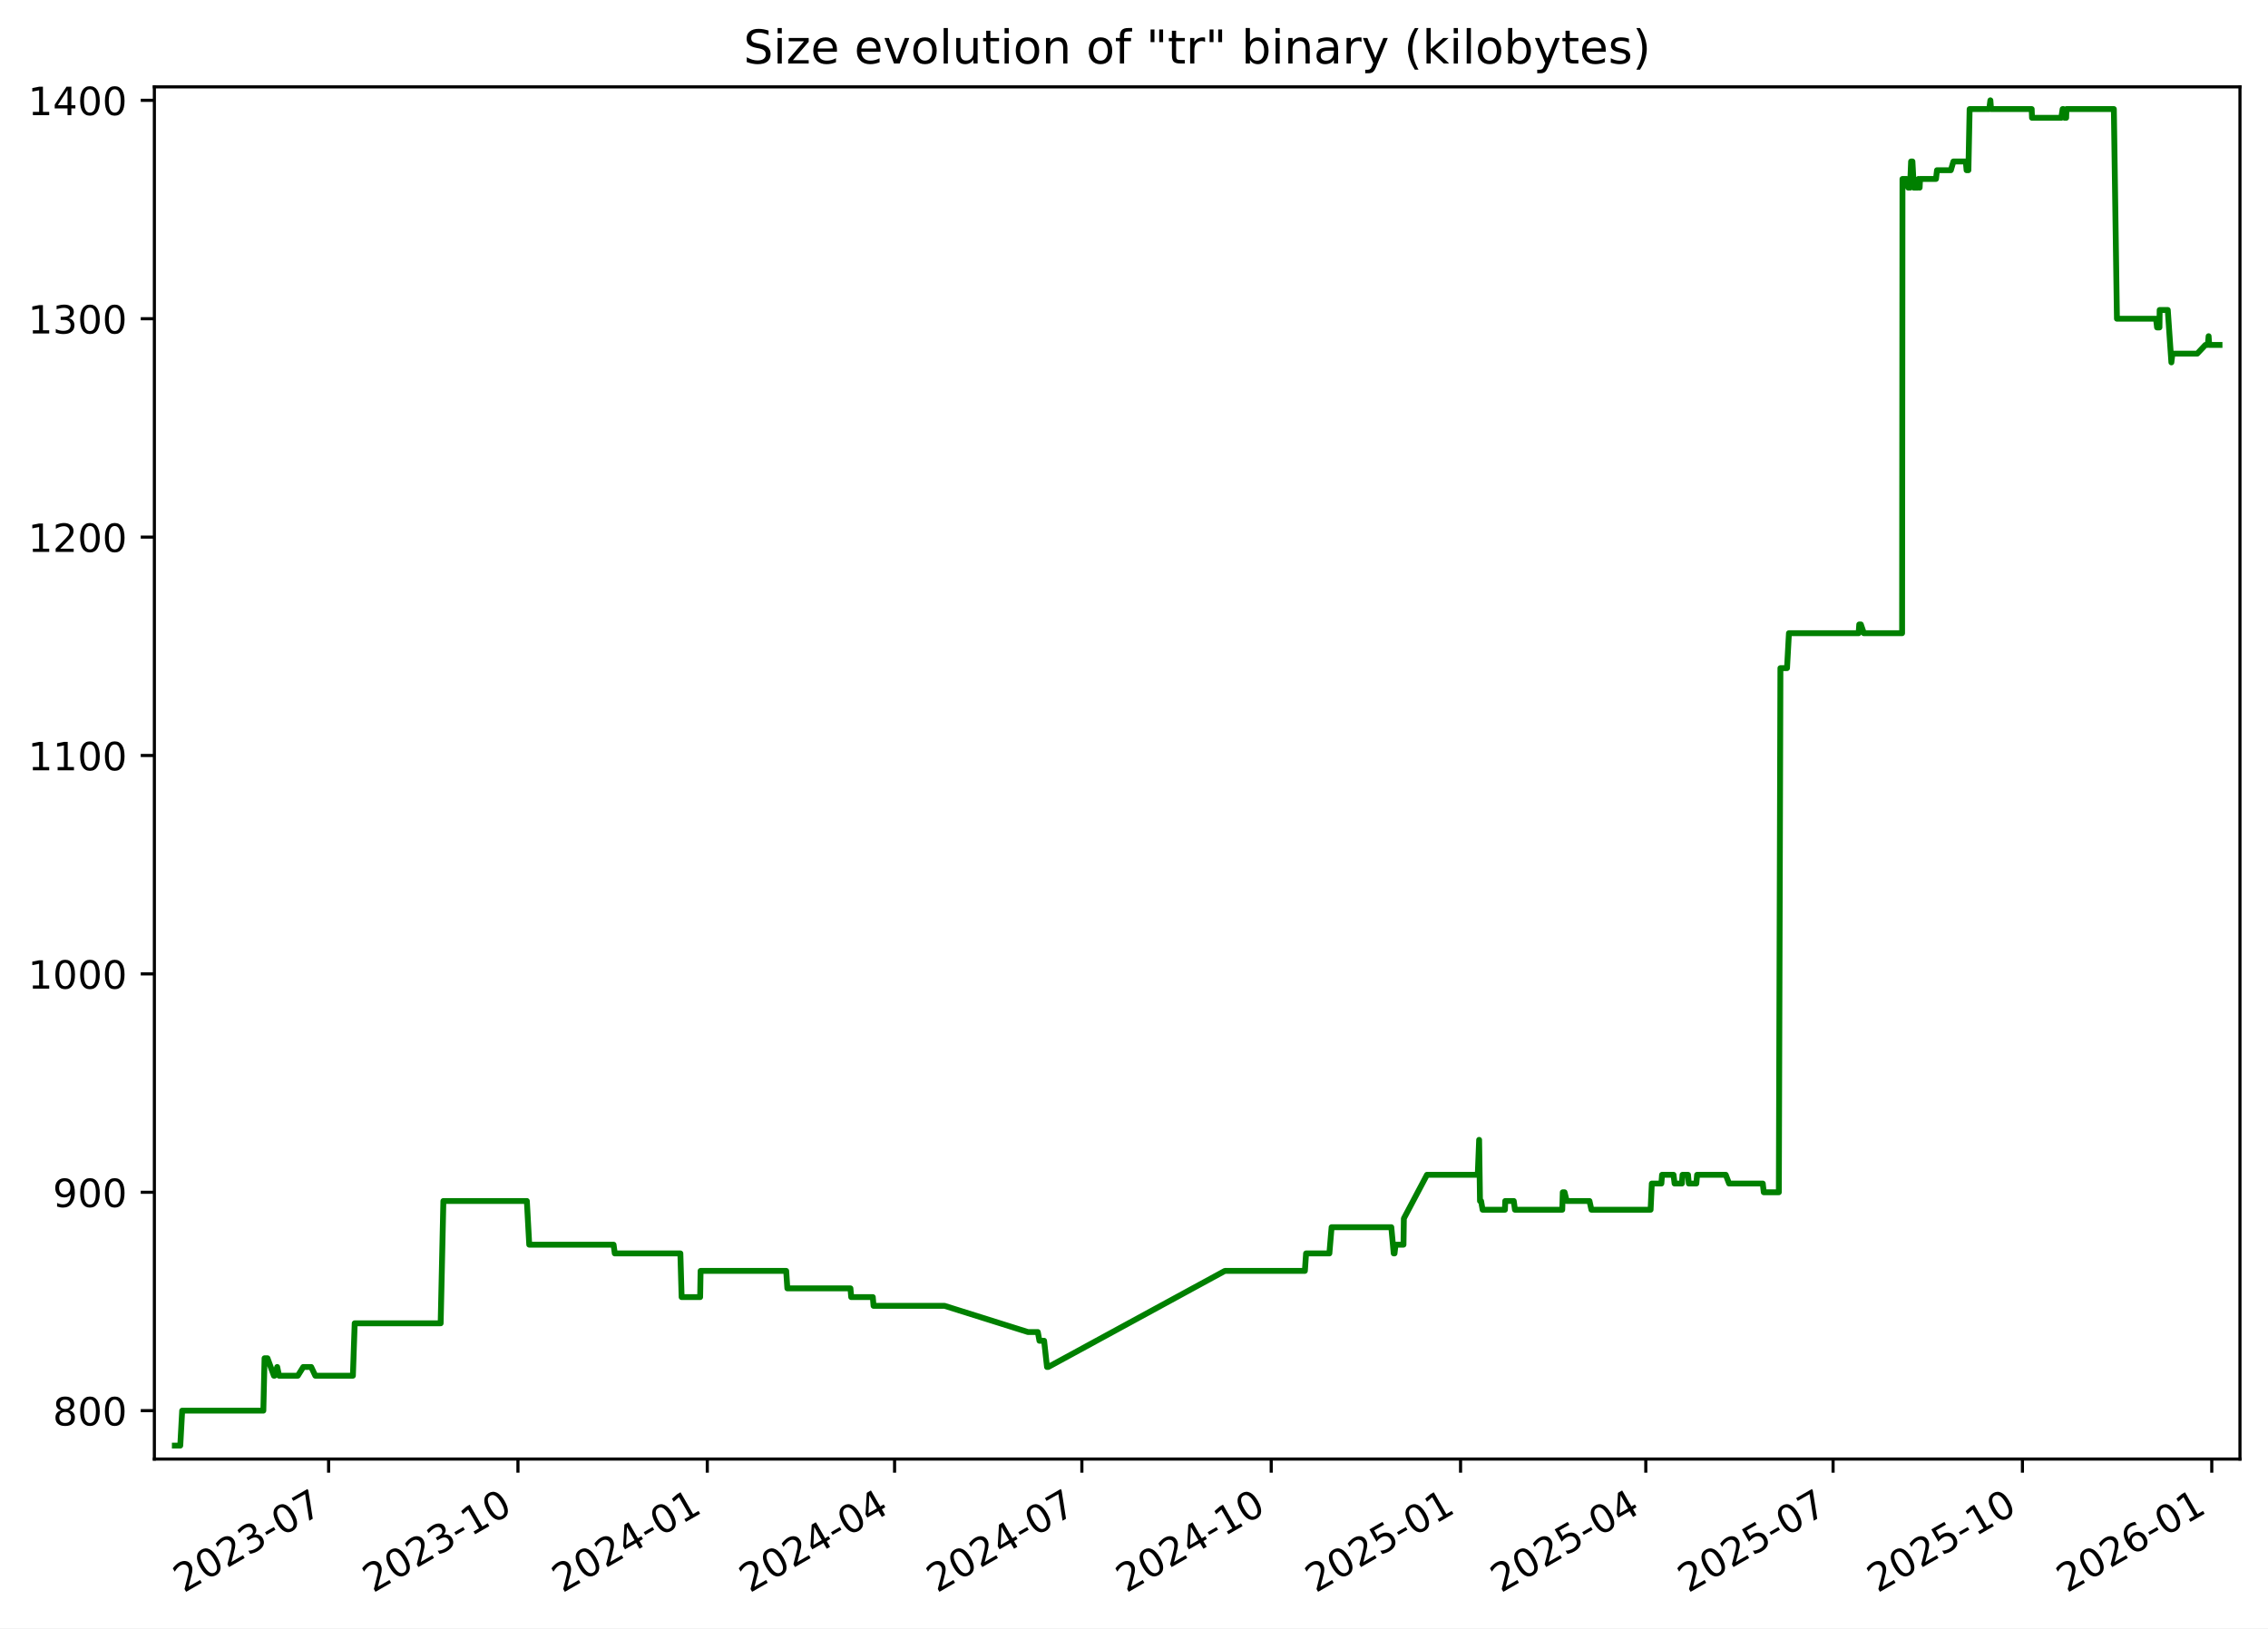
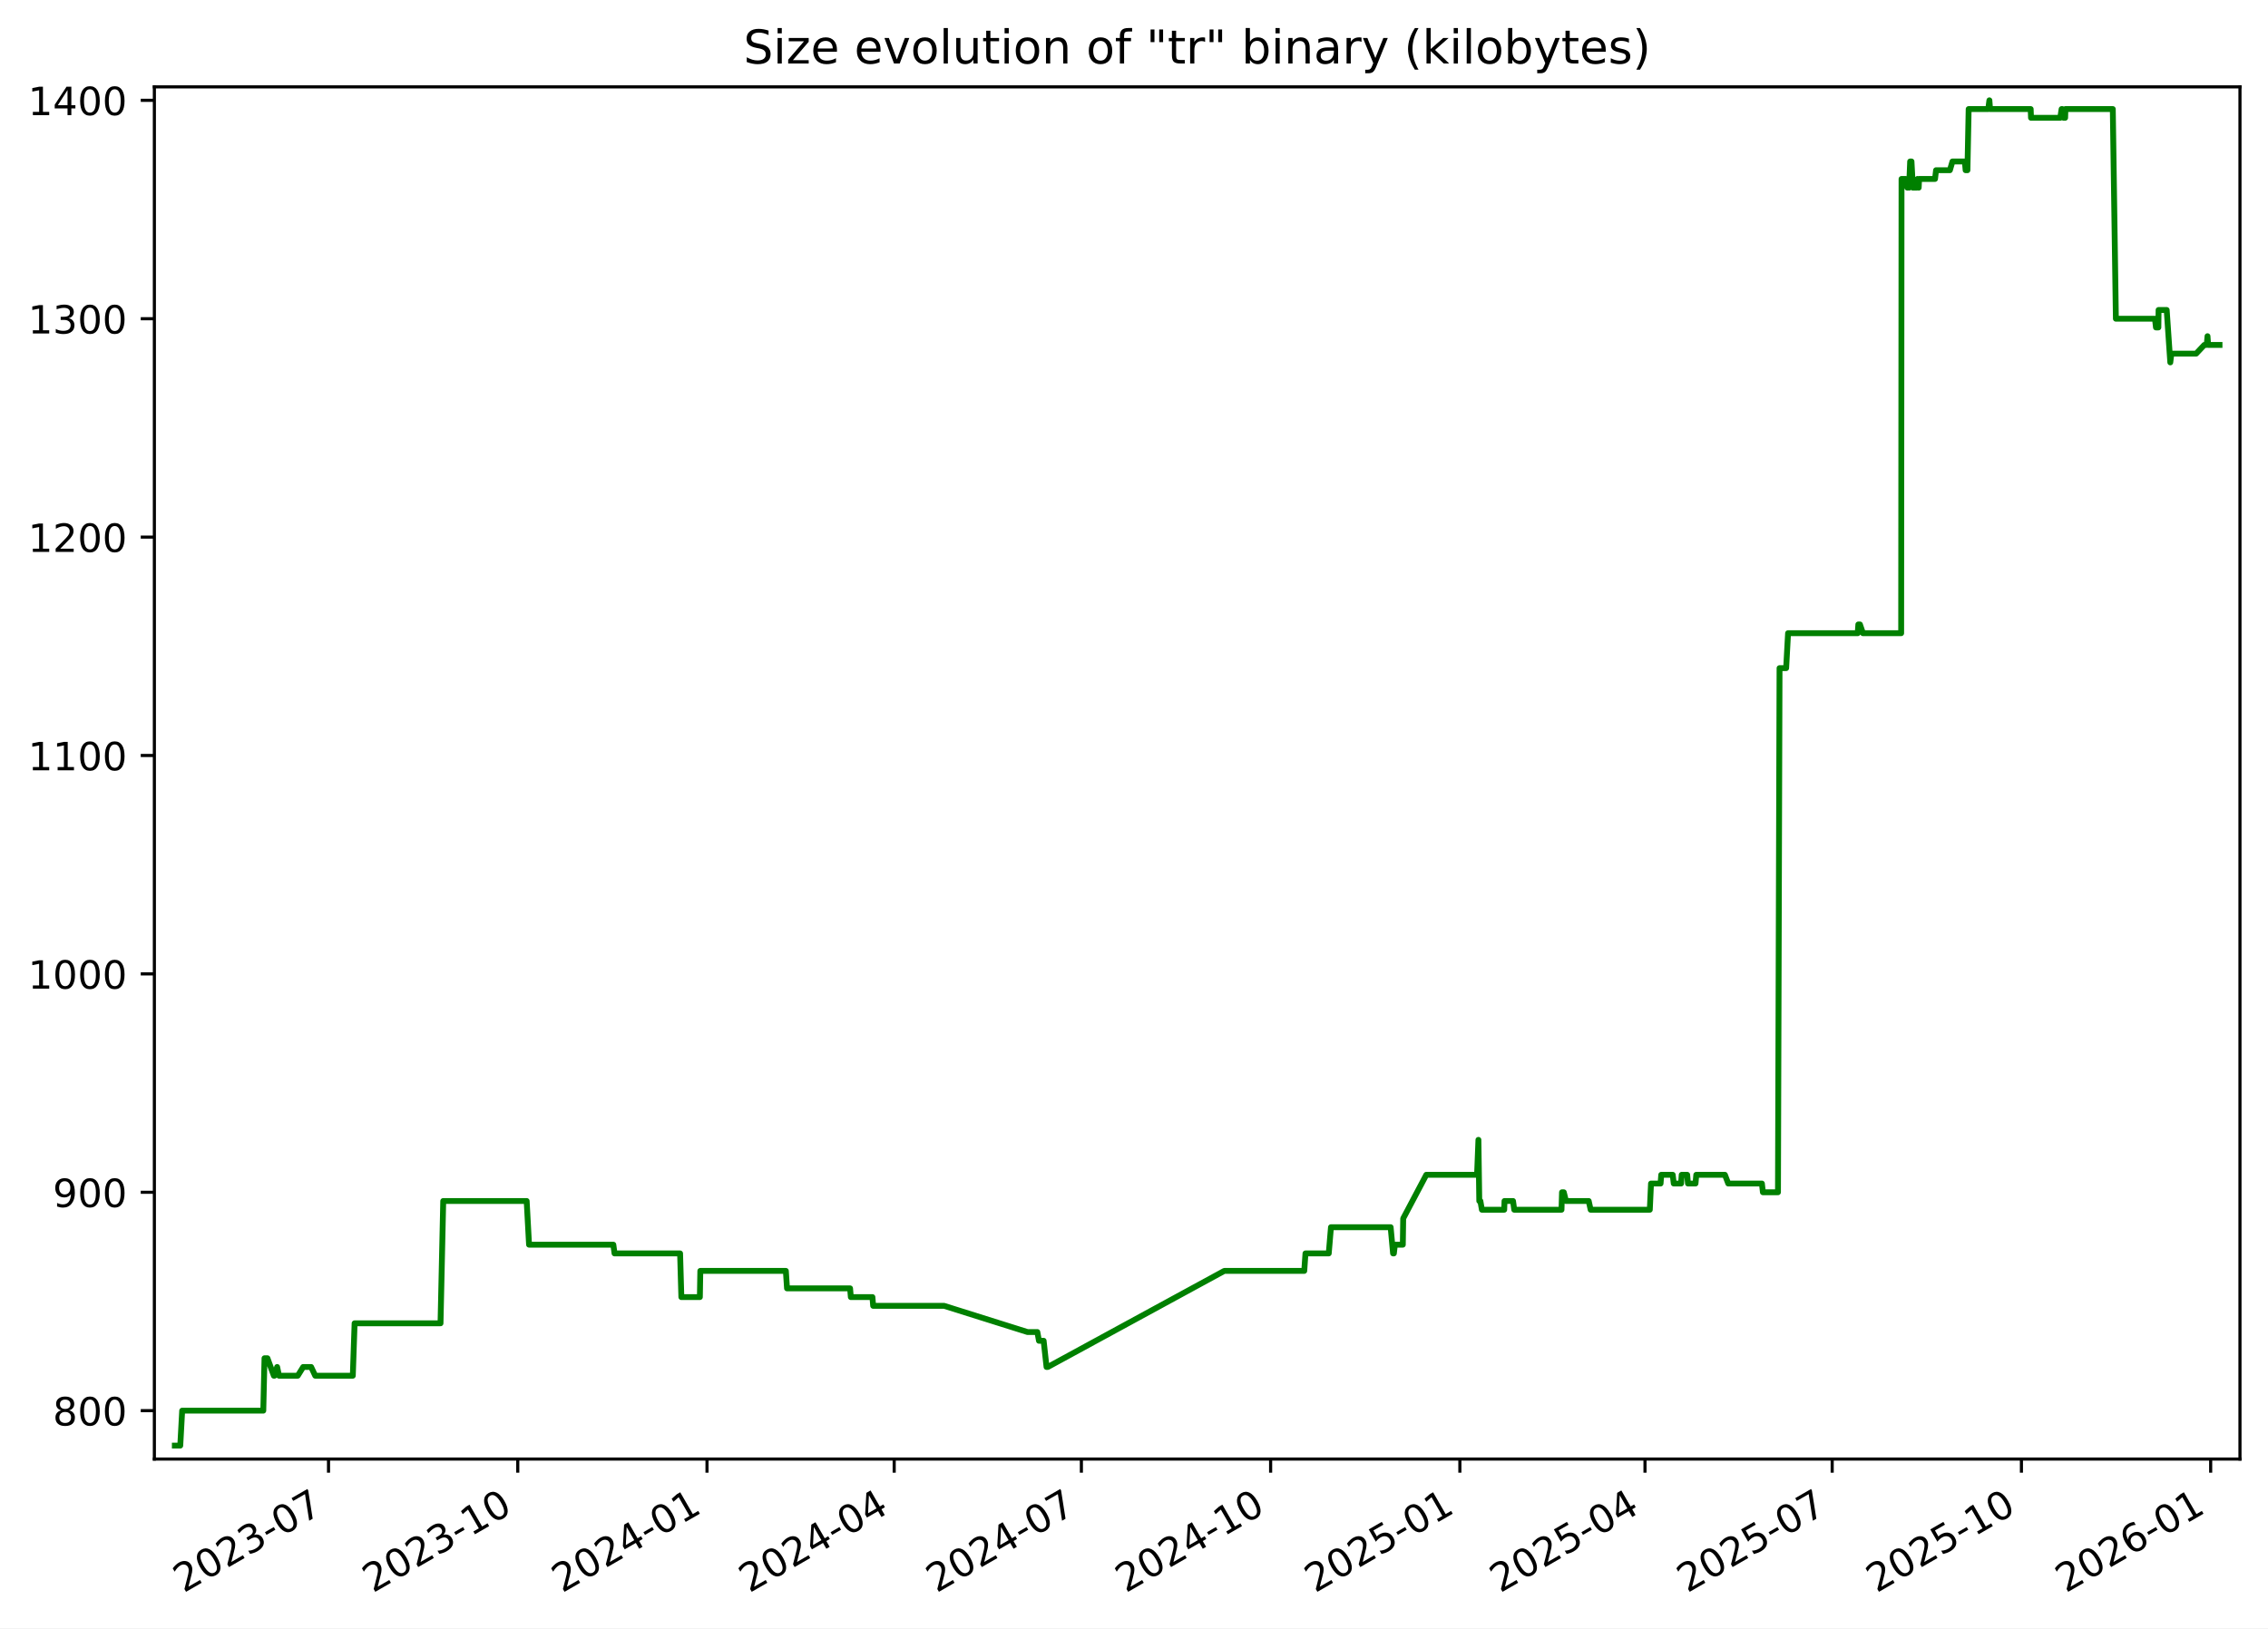
<svg xmlns="http://www.w3.org/2000/svg" xmlns:xlink="http://www.w3.org/1999/xlink" width="582.53pt" height="418.303pt" viewBox="0 0 582.53 418.303" version="1.1">
  <defs>
    <style type="text/css">*{stroke-linejoin: round; stroke-linecap: butt}</style>
  </defs>
  <g id="figure_1">
    <g id="patch_1">
      <path d="M -0 418.303  L 582.53 418.303  L 582.53 0  L -0 0  z " style="fill: #ffffff" />
    </g>
    <g id="axes_1">
      <g id="patch_2">
        <path d="M 39.65 374.83  L 575.33 374.83  L 575.33 22.318  L 39.65 22.318  z " style="fill: #ffffff" />
      </g>
      <g id="matplotlib.axis_1">
        <g id="xtick_1">
          <g id="line2d_1">
            <defs>
-               <path id="m7d7610abf7" d="M 0 0  L 0 3.5  " style="stroke: #000000; stroke-width: 0.8" />
+               <path id="mfd672e4ed4" d="M 0 0  L 0 3.5  " style="stroke: #000000; stroke-width: 0.8" />
            </defs>
            <g>
-               <use xlink:href="#m7d7610abf7" x="84.401" y="374.83" style="stroke: #000000; stroke-width: 0.8" />
+               <use xlink:href="#mfd672e4ed4" x="84.379" y="374.83" style="stroke: #000000; stroke-width: 0.8" />
            </g>
          </g>
          <g id="text_1">
-             <g transform="translate(47.17576 409.302) rotate(-30) scale(0.1 -0.1)">
+             <g transform="translate(47.15434 409.302) rotate(-30) scale(0.1 -0.1)">
              <defs>
                <path id="DejaVuSans-32" d="M 1228 531  L 3431 531  L 3431 0  L 469 0  L 469 531  Q 828 903 1448 1529  Q 2069 2156 2228 2338  Q 2531 2678 2651 2914  Q 2772 3150 2772 3378  Q 2772 3750 2511 3984  Q 2250 4219 1831 4219  Q 1534 4219 1204 4116  Q 875 4013 500 3803  L 500 4441  Q 881 4594 1212 4672  Q 1544 4750 1819 4750  Q 2544 4750 2975 4387  Q 3406 4025 3406 3419  Q 3406 3131 3298 2873  Q 3191 2616 2906 2266  Q 2828 2175 2409 1742  Q 1991 1309 1228 531  z " transform="scale(0.015625)" />
                <path id="DejaVuSans-30" d="M 2034 4250  Q 1547 4250 1301 3770  Q 1056 3291 1056 2328  Q 1056 1369 1301 889  Q 1547 409 2034 409  Q 2525 409 2770 889  Q 3016 1369 3016 2328  Q 3016 3291 2770 3770  Q 2525 4250 2034 4250  z M 2034 4750  Q 2819 4750 3233 4129  Q 3647 3509 3647 2328  Q 3647 1150 3233 529  Q 2819 -91 2034 -91  Q 1250 -91 836 529  Q 422 1150 422 2328  Q 422 3509 836 4129  Q 1250 4750 2034 4750  z " transform="scale(0.015625)" />
                <path id="DejaVuSans-33" d="M 2597 2516  Q 3050 2419 3304 2112  Q 3559 1806 3559 1356  Q 3559 666 3084 287  Q 2609 -91 1734 -91  Q 1441 -91 1130 -33  Q 819 25 488 141  L 488 750  Q 750 597 1062 519  Q 1375 441 1716 441  Q 2309 441 2620 675  Q 2931 909 2931 1356  Q 2931 1769 2642 2001  Q 2353 2234 1838 2234  L 1294 2234  L 1294 2753  L 1863 2753  Q 2328 2753 2575 2939  Q 2822 3125 2822 3475  Q 2822 3834 2567 4026  Q 2313 4219 1838 4219  Q 1578 4219 1281 4162  Q 984 4106 628 3988  L 628 4550  Q 988 4650 1302 4700  Q 1616 4750 1894 4750  Q 2613 4750 3031 4423  Q 3450 4097 3450 3541  Q 3450 3153 3228 2886  Q 3006 2619 2597 2516  z " transform="scale(0.015625)" />
                <path id="DejaVuSans-2d" d="M 313 2009  L 1997 2009  L 1997 1497  L 313 1497  L 313 2009  z " transform="scale(0.015625)" />
                <path id="DejaVuSans-37" d="M 525 4666  L 3525 4666  L 3525 4397  L 1831 0  L 1172 0  L 2766 4134  L 525 4134  L 525 4666  z " transform="scale(0.015625)" />
              </defs>
              <use xlink:href="#DejaVuSans-32" />
              <use xlink:href="#DejaVuSans-30" x="63.623" />
              <use xlink:href="#DejaVuSans-32" x="127.246" />
              <use xlink:href="#DejaVuSans-33" x="190.869" />
              <use xlink:href="#DejaVuSans-2d" x="254.492" />
              <use xlink:href="#DejaVuSans-30" x="290.576" />
              <use xlink:href="#DejaVuSans-37" x="354.199" />
            </g>
          </g>
        </g>
        <g id="xtick_2">
          <g id="line2d_2">
            <g>
-               <use xlink:href="#m7d7610abf7" x="133.034" y="374.83" style="stroke: #000000; stroke-width: 0.8" />
+               <use xlink:href="#mfd672e4ed4" x="132.986" y="374.83" style="stroke: #000000; stroke-width: 0.8" />
            </g>
          </g>
          <g id="text_2">
-             <g transform="translate(95.80883 409.302) rotate(-30) scale(0.1 -0.1)">
+             <g transform="translate(95.76103 409.302) rotate(-30) scale(0.1 -0.1)">
              <defs>
                <path id="DejaVuSans-31" d="M 794 531  L 1825 531  L 1825 4091  L 703 3866  L 703 4441  L 1819 4666  L 2450 4666  L 2450 531  L 3481 531  L 3481 0  L 794 0  L 794 531  z " transform="scale(0.015625)" />
              </defs>
              <use xlink:href="#DejaVuSans-32" />
              <use xlink:href="#DejaVuSans-30" x="63.623" />
              <use xlink:href="#DejaVuSans-32" x="127.246" />
              <use xlink:href="#DejaVuSans-33" x="190.869" />
              <use xlink:href="#DejaVuSans-2d" x="254.492" />
              <use xlink:href="#DejaVuSans-31" x="290.576" />
              <use xlink:href="#DejaVuSans-30" x="354.199" />
            </g>
          </g>
        </g>
        <g id="xtick_3">
          <g id="line2d_3">
            <g>
-               <use xlink:href="#m7d7610abf7" x="181.667" y="374.83" style="stroke: #000000; stroke-width: 0.8" />
+               <use xlink:href="#mfd672e4ed4" x="181.593" y="374.83" style="stroke: #000000; stroke-width: 0.8" />
            </g>
          </g>
          <g id="text_3">
-             <g transform="translate(144.4419 409.302) rotate(-30) scale(0.1 -0.1)">
+             <g transform="translate(144.3677 409.302) rotate(-30) scale(0.1 -0.1)">
              <defs>
                <path id="DejaVuSans-34" d="M 2419 4116  L 825 1625  L 2419 1625  L 2419 4116  z M 2253 4666  L 3047 4666  L 3047 1625  L 3713 1625  L 3713 1100  L 3047 1100  L 3047 0  L 2419 0  L 2419 1100  L 313 1100  L 313 1709  L 2253 4666  z " transform="scale(0.015625)" />
              </defs>
              <use xlink:href="#DejaVuSans-32" />
              <use xlink:href="#DejaVuSans-30" x="63.623" />
              <use xlink:href="#DejaVuSans-32" x="127.246" />
              <use xlink:href="#DejaVuSans-34" x="190.869" />
              <use xlink:href="#DejaVuSans-2d" x="254.492" />
              <use xlink:href="#DejaVuSans-30" x="290.576" />
              <use xlink:href="#DejaVuSans-31" x="354.199" />
            </g>
          </g>
        </g>
        <g id="xtick_4">
          <g id="line2d_4">
            <g>
-               <use xlink:href="#m7d7610abf7" x="229.771" y="374.83" style="stroke: #000000; stroke-width: 0.8" />
+               <use xlink:href="#mfd672e4ed4" x="229.671" y="374.83" style="stroke: #000000; stroke-width: 0.8" />
            </g>
          </g>
          <g id="text_4">
-             <g transform="translate(192.5463 409.302) rotate(-30) scale(0.1 -0.1)">
+             <g transform="translate(192.4461 409.302) rotate(-30) scale(0.1 -0.1)">
              <use xlink:href="#DejaVuSans-32" />
              <use xlink:href="#DejaVuSans-30" x="63.623" />
              <use xlink:href="#DejaVuSans-32" x="127.246" />
              <use xlink:href="#DejaVuSans-34" x="190.869" />
              <use xlink:href="#DejaVuSans-2d" x="254.492" />
              <use xlink:href="#DejaVuSans-30" x="290.576" />
              <use xlink:href="#DejaVuSans-34" x="354.199" />
            </g>
          </g>
        </g>
        <g id="xtick_5">
          <g id="line2d_5">
            <g>
-               <use xlink:href="#m7d7610abf7" x="277.876" y="374.83" style="stroke: #000000; stroke-width: 0.8" />
+               <use xlink:href="#mfd672e4ed4" x="277.749" y="374.83" style="stroke: #000000; stroke-width: 0.8" />
            </g>
          </g>
          <g id="text_5">
-             <g transform="translate(240.6508 409.302) rotate(-30) scale(0.1 -0.1)">
+             <g transform="translate(240.5244 409.302) rotate(-30) scale(0.1 -0.1)">
              <use xlink:href="#DejaVuSans-32" />
              <use xlink:href="#DejaVuSans-30" x="63.623" />
              <use xlink:href="#DejaVuSans-32" x="127.246" />
              <use xlink:href="#DejaVuSans-34" x="190.869" />
              <use xlink:href="#DejaVuSans-2d" x="254.492" />
              <use xlink:href="#DejaVuSans-30" x="290.576" />
              <use xlink:href="#DejaVuSans-37" x="354.199" />
            </g>
          </g>
        </g>
        <g id="xtick_6">
          <g id="line2d_6">
            <g>
-               <use xlink:href="#m7d7610abf7" x="326.509" y="374.83" style="stroke: #000000; stroke-width: 0.8" />
+               <use xlink:href="#mfd672e4ed4" x="326.356" y="374.83" style="stroke: #000000; stroke-width: 0.8" />
            </g>
          </g>
          <g id="text_6">
-             <g transform="translate(289.2839 409.302) rotate(-30) scale(0.1 -0.1)">
+             <g transform="translate(289.1311 409.302) rotate(-30) scale(0.1 -0.1)">
              <use xlink:href="#DejaVuSans-32" />
              <use xlink:href="#DejaVuSans-30" x="63.623" />
              <use xlink:href="#DejaVuSans-32" x="127.246" />
              <use xlink:href="#DejaVuSans-34" x="190.869" />
              <use xlink:href="#DejaVuSans-2d" x="254.492" />
              <use xlink:href="#DejaVuSans-31" x="290.576" />
              <use xlink:href="#DejaVuSans-30" x="354.199" />
            </g>
          </g>
        </g>
        <g id="xtick_7">
          <g id="line2d_7">
            <g>
-               <use xlink:href="#m7d7610abf7" x="375.142" y="374.83" style="stroke: #000000; stroke-width: 0.8" />
+               <use xlink:href="#mfd672e4ed4" x="374.963" y="374.83" style="stroke: #000000; stroke-width: 0.8" />
            </g>
          </g>
          <g id="text_7">
-             <g transform="translate(337.9169 409.302) rotate(-30) scale(0.1 -0.1)">
+             <g transform="translate(337.7378 409.302) rotate(-30) scale(0.1 -0.1)">
              <defs>
                <path id="DejaVuSans-35" d="M 691 4666  L 3169 4666  L 3169 4134  L 1269 4134  L 1269 2991  Q 1406 3038 1543 3061  Q 1681 3084 1819 3084  Q 2600 3084 3056 2656  Q 3513 2228 3513 1497  Q 3513 744 3044 326  Q 2575 -91 1722 -91  Q 1428 -91 1123 -41  Q 819 9 494 109  L 494 744  Q 775 591 1075 516  Q 1375 441 1709 441  Q 2250 441 2565 725  Q 2881 1009 2881 1497  Q 2881 1984 2565 2268  Q 2250 2553 1709 2553  Q 1456 2553 1204 2497  Q 953 2441 691 2322  L 691 4666  z " transform="scale(0.015625)" />
              </defs>
              <use xlink:href="#DejaVuSans-32" />
              <use xlink:href="#DejaVuSans-30" x="63.623" />
              <use xlink:href="#DejaVuSans-32" x="127.246" />
              <use xlink:href="#DejaVuSans-35" x="190.869" />
              <use xlink:href="#DejaVuSans-2d" x="254.492" />
              <use xlink:href="#DejaVuSans-30" x="290.576" />
              <use xlink:href="#DejaVuSans-31" x="354.199" />
            </g>
          </g>
        </g>
        <g id="xtick_8">
          <g id="line2d_8">
            <g>
-               <use xlink:href="#m7d7610abf7" x="422.718" y="374.83" style="stroke: #000000; stroke-width: 0.8" />
+               <use xlink:href="#mfd672e4ed4" x="422.513" y="374.83" style="stroke: #000000; stroke-width: 0.8" />
            </g>
          </g>
          <g id="text_8">
-             <g transform="translate(385.4928 409.302) rotate(-30) scale(0.1 -0.1)">
+             <g transform="translate(385.2879 409.302) rotate(-30) scale(0.1 -0.1)">
              <use xlink:href="#DejaVuSans-32" />
              <use xlink:href="#DejaVuSans-30" x="63.623" />
              <use xlink:href="#DejaVuSans-32" x="127.246" />
              <use xlink:href="#DejaVuSans-35" x="190.869" />
              <use xlink:href="#DejaVuSans-2d" x="254.492" />
              <use xlink:href="#DejaVuSans-30" x="290.576" />
              <use xlink:href="#DejaVuSans-34" x="354.199" />
            </g>
          </g>
        </g>
        <g id="xtick_9">
          <g id="line2d_9">
            <g>
-               <use xlink:href="#m7d7610abf7" x="470.822" y="374.83" style="stroke: #000000; stroke-width: 0.8" />
+               <use xlink:href="#mfd672e4ed4" x="470.591" y="374.83" style="stroke: #000000; stroke-width: 0.8" />
            </g>
          </g>
          <g id="text_9">
-             <g transform="translate(433.5972 409.302) rotate(-30) scale(0.1 -0.1)">
+             <g transform="translate(433.3662 409.302) rotate(-30) scale(0.1 -0.1)">
              <use xlink:href="#DejaVuSans-32" />
              <use xlink:href="#DejaVuSans-30" x="63.623" />
              <use xlink:href="#DejaVuSans-32" x="127.246" />
              <use xlink:href="#DejaVuSans-35" x="190.869" />
              <use xlink:href="#DejaVuSans-2d" x="254.492" />
              <use xlink:href="#DejaVuSans-30" x="290.576" />
              <use xlink:href="#DejaVuSans-37" x="354.199" />
            </g>
          </g>
        </g>
        <g id="xtick_10">
          <g id="line2d_10">
            <g>
-               <use xlink:href="#m7d7610abf7" x="519.455" y="374.83" style="stroke: #000000; stroke-width: 0.8" />
+               <use xlink:href="#mfd672e4ed4" x="519.198" y="374.83" style="stroke: #000000; stroke-width: 0.8" />
            </g>
          </g>
          <g id="text_10">
-             <g transform="translate(482.2303 409.302) rotate(-30) scale(0.1 -0.1)">
+             <g transform="translate(481.9729 409.302) rotate(-30) scale(0.1 -0.1)">
              <use xlink:href="#DejaVuSans-32" />
              <use xlink:href="#DejaVuSans-30" x="63.623" />
              <use xlink:href="#DejaVuSans-32" x="127.246" />
              <use xlink:href="#DejaVuSans-35" x="190.869" />
              <use xlink:href="#DejaVuSans-2d" x="254.492" />
              <use xlink:href="#DejaVuSans-31" x="290.576" />
              <use xlink:href="#DejaVuSans-30" x="354.199" />
            </g>
          </g>
        </g>
        <g id="xtick_11">
          <g id="line2d_11">
            <g>
-               <use xlink:href="#m7d7610abf7" x="568.088" y="374.83" style="stroke: #000000; stroke-width: 0.8" />
+               <use xlink:href="#mfd672e4ed4" x="567.804" y="374.83" style="stroke: #000000; stroke-width: 0.8" />
            </g>
          </g>
          <g id="text_11">
-             <g transform="translate(530.8633 409.302) rotate(-30) scale(0.1 -0.1)">
+             <g transform="translate(530.5796 409.302) rotate(-30) scale(0.1 -0.1)">
              <defs>
                <path id="DejaVuSans-36" d="M 2113 2584  Q 1688 2584 1439 2293  Q 1191 2003 1191 1497  Q 1191 994 1439 701  Q 1688 409 2113 409  Q 2538 409 2786 701  Q 3034 994 3034 1497  Q 3034 2003 2786 2293  Q 2538 2584 2113 2584  z M 3366 4563  L 3366 3988  Q 3128 4100 2886 4159  Q 2644 4219 2406 4219  Q 1781 4219 1451 3797  Q 1122 3375 1075 2522  Q 1259 2794 1537 2939  Q 1816 3084 2150 3084  Q 2853 3084 3261 2657  Q 3669 2231 3669 1497  Q 3669 778 3244 343  Q 2819 -91 2113 -91  Q 1303 -91 875 529  Q 447 1150 447 2328  Q 447 3434 972 4092  Q 1497 4750 2381 4750  Q 2619 4750 2861 4703  Q 3103 4656 3366 4563  z " transform="scale(0.015625)" />
              </defs>
              <use xlink:href="#DejaVuSans-32" />
              <use xlink:href="#DejaVuSans-30" x="63.623" />
              <use xlink:href="#DejaVuSans-32" x="127.246" />
              <use xlink:href="#DejaVuSans-36" x="190.869" />
              <use xlink:href="#DejaVuSans-2d" x="254.492" />
              <use xlink:href="#DejaVuSans-30" x="290.576" />
              <use xlink:href="#DejaVuSans-31" x="354.199" />
            </g>
          </g>
        </g>
      </g>
      <g id="matplotlib.axis_2">
        <g id="ytick_1">
          <g id="line2d_12">
            <defs>
-               <path id="m01de07ef0a" d="M 0 0  L -3.5 0  " style="stroke: #000000; stroke-width: 0.8" />
+               <path id="m60862653c6" d="M 0 0  L -3.5 0  " style="stroke: #000000; stroke-width: 0.8" />
            </defs>
            <g>
-               <use xlink:href="#m01de07ef0a" x="39.65" y="362.398" style="stroke: #000000; stroke-width: 0.8" />
+               <use xlink:href="#m60862653c6" x="39.65" y="362.398" style="stroke: #000000; stroke-width: 0.8" />
            </g>
          </g>
          <g id="text_12">
            <g transform="translate(13.5625 366.1967) scale(0.1 -0.1)">
              <defs>
                <path id="DejaVuSans-38" d="M 2034 2216  Q 1584 2216 1326 1975  Q 1069 1734 1069 1313  Q 1069 891 1326 650  Q 1584 409 2034 409  Q 2484 409 2743 651  Q 3003 894 3003 1313  Q 3003 1734 2745 1975  Q 2488 2216 2034 2216  z M 1403 2484  Q 997 2584 770 2862  Q 544 3141 544 3541  Q 544 4100 942 4425  Q 1341 4750 2034 4750  Q 2731 4750 3128 4425  Q 3525 4100 3525 3541  Q 3525 3141 3298 2862  Q 3072 2584 2669 2484  Q 3125 2378 3379 2068  Q 3634 1759 3634 1313  Q 3634 634 3220 271  Q 2806 -91 2034 -91  Q 1263 -91 848 271  Q 434 634 434 1313  Q 434 1759 690 2068  Q 947 2378 1403 2484  z M 1172 3481  Q 1172 3119 1398 2916  Q 1625 2713 2034 2713  Q 2441 2713 2670 2916  Q 2900 3119 2900 3481  Q 2900 3844 2670 4047  Q 2441 4250 2034 4250  Q 1625 4250 1398 4047  Q 1172 3844 1172 3481  z " transform="scale(0.015625)" />
              </defs>
              <use xlink:href="#DejaVuSans-38" />
              <use xlink:href="#DejaVuSans-30" x="63.623" />
              <use xlink:href="#DejaVuSans-30" x="127.246" />
            </g>
          </g>
        </g>
        <g id="ytick_2">
          <g id="line2d_13">
            <g>
-               <use xlink:href="#m01de07ef0a" x="39.65" y="306.294" style="stroke: #000000; stroke-width: 0.8" />
+               <use xlink:href="#m60862653c6" x="39.65" y="306.294" style="stroke: #000000; stroke-width: 0.8" />
            </g>
          </g>
          <g id="text_13">
            <g transform="translate(13.5625 310.0928) scale(0.1 -0.1)">
              <defs>
                <path id="DejaVuSans-39" d="M 703 97  L 703 672  Q 941 559 1184 500  Q 1428 441 1663 441  Q 2288 441 2617 861  Q 2947 1281 2994 2138  Q 2813 1869 2534 1725  Q 2256 1581 1919 1581  Q 1219 1581 811 2004  Q 403 2428 403 3163  Q 403 3881 828 4315  Q 1253 4750 1959 4750  Q 2769 4750 3195 4129  Q 3622 3509 3622 2328  Q 3622 1225 3098 567  Q 2575 -91 1691 -91  Q 1453 -91 1209 -44  Q 966 3 703 97  z M 1959 2075  Q 2384 2075 2632 2365  Q 2881 2656 2881 3163  Q 2881 3666 2632 3958  Q 2384 4250 1959 4250  Q 1534 4250 1286 3958  Q 1038 3666 1038 3163  Q 1038 2656 1286 2365  Q 1534 2075 1959 2075  z " transform="scale(0.015625)" />
              </defs>
              <use xlink:href="#DejaVuSans-39" />
              <use xlink:href="#DejaVuSans-30" x="63.623" />
              <use xlink:href="#DejaVuSans-30" x="127.246" />
            </g>
          </g>
        </g>
        <g id="ytick_3">
          <g id="line2d_14">
            <g>
-               <use xlink:href="#m01de07ef0a" x="39.65" y="250.19" style="stroke: #000000; stroke-width: 0.8" />
+               <use xlink:href="#m60862653c6" x="39.65" y="250.19" style="stroke: #000000; stroke-width: 0.8" />
            </g>
          </g>
          <g id="text_14">
            <g transform="translate(7.2 253.9889) scale(0.1 -0.1)">
              <use xlink:href="#DejaVuSans-31" />
              <use xlink:href="#DejaVuSans-30" x="63.623" />
              <use xlink:href="#DejaVuSans-30" x="127.246" />
              <use xlink:href="#DejaVuSans-30" x="190.869" />
            </g>
          </g>
        </g>
        <g id="ytick_4">
          <g id="line2d_15">
            <g>
-               <use xlink:href="#m01de07ef0a" x="39.65" y="194.086" style="stroke: #000000; stroke-width: 0.8" />
+               <use xlink:href="#m60862653c6" x="39.65" y="194.086" style="stroke: #000000; stroke-width: 0.8" />
            </g>
          </g>
          <g id="text_15">
            <g transform="translate(7.2 197.885) scale(0.1 -0.1)">
              <use xlink:href="#DejaVuSans-31" />
              <use xlink:href="#DejaVuSans-31" x="63.623" />
              <use xlink:href="#DejaVuSans-30" x="127.246" />
              <use xlink:href="#DejaVuSans-30" x="190.869" />
            </g>
          </g>
        </g>
        <g id="ytick_5">
          <g id="line2d_16">
            <g>
-               <use xlink:href="#m01de07ef0a" x="39.65" y="137.982" style="stroke: #000000; stroke-width: 0.8" />
+               <use xlink:href="#m60862653c6" x="39.65" y="137.982" style="stroke: #000000; stroke-width: 0.8" />
            </g>
          </g>
          <g id="text_16">
            <g transform="translate(7.2 141.7811) scale(0.1 -0.1)">
              <use xlink:href="#DejaVuSans-31" />
              <use xlink:href="#DejaVuSans-32" x="63.623" />
              <use xlink:href="#DejaVuSans-30" x="127.246" />
              <use xlink:href="#DejaVuSans-30" x="190.869" />
            </g>
          </g>
        </g>
        <g id="ytick_6">
          <g id="line2d_17">
            <g>
-               <use xlink:href="#m01de07ef0a" x="39.65" y="81.878" style="stroke: #000000; stroke-width: 0.8" />
+               <use xlink:href="#m60862653c6" x="39.65" y="81.878" style="stroke: #000000; stroke-width: 0.8" />
            </g>
          </g>
          <g id="text_17">
            <g transform="translate(7.2 85.67724) scale(0.1 -0.1)">
              <use xlink:href="#DejaVuSans-31" />
              <use xlink:href="#DejaVuSans-33" x="63.623" />
              <use xlink:href="#DejaVuSans-30" x="127.246" />
              <use xlink:href="#DejaVuSans-30" x="190.869" />
            </g>
          </g>
        </g>
        <g id="ytick_7">
          <g id="line2d_18">
            <g>
-               <use xlink:href="#m01de07ef0a" x="39.65" y="25.774" style="stroke: #000000; stroke-width: 0.8" />
+               <use xlink:href="#m60862653c6" x="39.65" y="25.774" style="stroke: #000000; stroke-width: 0.8" />
            </g>
          </g>
          <g id="text_18">
            <g transform="translate(7.2 29.57334) scale(0.1 -0.1)">
              <use xlink:href="#DejaVuSans-31" />
              <use xlink:href="#DejaVuSans-34" x="63.623" />
              <use xlink:href="#DejaVuSans-30" x="127.246" />
              <use xlink:href="#DejaVuSans-30" x="190.869" />
            </g>
          </g>
        </g>
      </g>
      <g id="line2d_19">
-         <path d="M 44.902 371.374  L 46.301 371.374  L 46.791 362.398  L 67.64 362.398  L 67.949 348.933  L 68.704 348.933  L 70.352 353.421  L 70.514 353.421  L 71.201 351.177  L 71.671 353.421  L 76.494 353.421  L 77.894 351.177  L 79.932 351.177  L 80.987 353.421  L 90.643 353.421  L 91.104 339.956  L 113.183 339.956  L 113.879 308.538  L 135.323 308.538  L 135.936 319.759  L 157.598 319.759  L 157.9 322.003  L 174.752 322.003  L 175.073 333.223  L 179.832 333.223  L 179.946 326.491  L 201.932 326.491  L 202.228 330.979  L 218.435 330.979  L 218.629 333.223  L 224.178 333.223  L 224.366 335.468  L 242.607 335.468  L 264.032 342.2  L 266.562 342.2  L 266.976 344.444  L 268.178 344.444  L 268.923 351.177  L 269.245 351.177  L 314.607 326.491  L 335.155 326.491  L 335.463 322.003  L 341.447 322.003  L 342.018 315.27  L 357.355 315.27  L 357.975 322.003  L 358.181 322.003  L 358.443 319.759  L 360.483 319.759  L 360.578 313.026  L 366.515 301.805  L 379.559 301.805  L 379.911 292.829  L 380.133 308.538  L 380.414 308.538  L 380.804 310.782  L 386.541 310.782  L 386.614 308.538  L 388.806 308.538  L 389.115 310.782  L 401.26 310.782  L 401.394 306.294  L 401.852 306.294  L 402.407 308.538  L 408.253 308.538  L 408.751 310.782  L 423.954 310.782  L 424.265 304.049  L 426.721 304.049  L 426.892 301.805  L 429.841 301.805  L 430.11 304.049  L 431.99 304.049  L 432.152 301.805  L 433.564 301.805  L 433.763 304.049  L 435.699 304.049  L 435.898 301.805  L 443.254 301.805  L 444.114 304.049  L 452.764 304.049  L 453.018 306.294  L 456.893 306.294  L 457.295 171.644  L 458.994 171.644  L 459.485 162.668  L 477.389 162.668  L 477.542 160.423  L 477.957 160.423  L 478.723 162.668  L 488.551 162.668  L 488.645 45.972  L 489.718 45.972  L 490.143 48.216  L 490.237 45.972  L 490.581 48.216  L 490.859 41.483  L 491.204 41.483  L 491.561 48.216  L 492.548 48.216  L 492.739 45.972  L 493.055 48.216  L 493.16 45.972  L 497.253 45.972  L 497.515 43.727  L 501.071 43.727  L 501.731 41.483  L 504.914 41.483  L 505.114 43.727  L 505.58 43.727  L 505.894 28.018  L 510.928 28.018  L 511.221 25.774  L 511.396 28.018  L 521.836 28.018  L 521.918 30.262  L 529.437 30.262  L 529.779 28.018  L 529.978 28.018  L 530.298 30.262  L 530.691 30.262  L 530.754 28.018  L 542.938 28.018  L 543.729 81.878  L 553.77 81.878  L 554.032 84.122  L 554.649 84.122  L 554.704 79.634  L 556.789 79.634  L 557.714 93.099  L 557.982 90.855  L 564.349 90.855  L 566.457 88.61  L 567.08 88.61  L 567.277 86.366  L 567.435 88.61  L 570.078 88.61  L 570.078 88.61  " clip-path="url(#p3035d03c74)" style="fill: none; stroke: #008000; stroke-width: 1.5; stroke-linecap: square" />
+         <path d="M 44.902 371.374  L 46.3 371.374  L 46.79 362.398  L 67.627 362.398  L 67.937 348.933  L 68.691 348.933  L 70.338 353.421  L 70.5 353.421  L 71.186 351.177  L 71.657 353.421  L 76.477 353.421  L 77.876 351.177  L 79.913 351.177  L 80.968 353.421  L 90.619 353.421  L 91.079 339.956  L 113.146 339.956  L 113.842 308.538  L 135.274 308.538  L 135.886 319.759  L 157.537 319.759  L 157.839 322.003  L 174.681 322.003  L 175.003 333.223  L 179.759 333.223  L 179.873 326.491  L 201.846 326.491  L 202.143 330.979  L 218.341 330.979  L 218.535 333.223  L 224.081 333.223  L 224.269 335.468  L 242.499 335.468  L 263.913 342.2  L 266.441 342.2  L 266.855 344.444  L 268.057 344.444  L 268.801 351.177  L 269.123 351.177  L 314.461 326.491  L 334.997 326.491  L 335.305 322.003  L 341.286 322.003  L 341.857 315.27  L 357.185 315.27  L 357.805 322.003  L 358.011 322.003  L 358.273 319.759  L 360.312 319.759  L 360.407 313.026  L 366.341 301.805  L 379.377 301.805  L 379.729 292.829  L 379.951 308.538  L 380.232 308.538  L 380.621 310.782  L 386.355 310.782  L 386.429 308.538  L 388.619 308.538  L 388.928 310.782  L 401.067 310.782  L 401.2 306.294  L 401.658 306.294  L 402.213 308.538  L 408.056 308.538  L 408.553 310.782  L 423.748 310.782  L 424.06 304.049  L 426.514 304.049  L 426.685 301.805  L 429.633 301.805  L 429.901 304.049  L 431.78 304.049  L 431.942 301.805  L 433.353 301.805  L 433.552 304.049  L 435.487 304.049  L 435.686 301.805  L 443.038 301.805  L 443.897 304.049  L 452.543 304.049  L 452.796 306.294  L 456.67 306.294  L 457.071 171.644  L 458.769 171.644  L 459.26 162.668  L 477.154 162.668  L 477.307 160.423  L 477.722 160.423  L 478.487 162.668  L 488.31 162.668  L 488.404 45.972  L 489.477 45.972  L 489.902 48.216  L 489.995 45.972  L 490.339 48.216  L 490.617 41.483  L 490.962 41.483  L 491.319 48.216  L 492.305 48.216  L 492.497 45.972  L 492.812 48.216  L 492.917 45.972  L 497.007 45.972  L 497.27 43.727  L 500.824 43.727  L 501.483 41.483  L 504.665 41.483  L 504.865 43.727  L 505.33 43.727  L 505.644 28.018  L 510.675 28.018  L 510.968 25.774  L 511.143 28.018  L 521.578 28.018  L 521.659 30.262  L 529.174 30.262  L 529.516 28.018  L 529.715 28.018  L 530.035 30.262  L 530.428 30.262  L 530.491 28.018  L 542.668 28.018  L 543.459 81.878  L 553.494 81.878  L 553.755 84.122  L 554.373 84.122  L 554.427 79.634  L 556.512 79.634  L 557.436 93.099  L 557.704 90.855  L 564.067 90.855  L 566.175 88.61  L 566.796 88.61  L 566.993 86.366  L 567.152 88.61  L 570.078 88.61  L 570.078 88.61  " clip-path="url(#p36ab535638)" style="fill: none; stroke: #008000; stroke-width: 1.5; stroke-linecap: square" />
      </g>
      <g id="patch_3">
        <path d="M 39.65 374.83  L 39.65 22.318  " style="fill: none; stroke: #000000; stroke-width: 0.8; stroke-linejoin: miter; stroke-linecap: square" />
      </g>
      <g id="patch_4">
        <path d="M 575.33 374.83  L 575.33 22.318  " style="fill: none; stroke: #000000; stroke-width: 0.8; stroke-linejoin: miter; stroke-linecap: square" />
      </g>
      <g id="patch_5">
        <path d="M 39.65 374.83  L 575.33 374.83  " style="fill: none; stroke: #000000; stroke-width: 0.8; stroke-linejoin: miter; stroke-linecap: square" />
      </g>
      <g id="patch_6">
        <path d="M 39.65 22.318  L 575.33 22.318  " style="fill: none; stroke: #000000; stroke-width: 0.8; stroke-linejoin: miter; stroke-linecap: square" />
      </g>
      <g id="text_19">
        <g transform="translate(190.9756 16.31812) scale(0.12 -0.12)">
          <defs>
            <path id="DejaVuSans-53" d="M 3425 4513  L 3425 3897  Q 3066 4069 2747 4153  Q 2428 4238 2131 4238  Q 1616 4238 1336 4038  Q 1056 3838 1056 3469  Q 1056 3159 1242 3001  Q 1428 2844 1947 2747  L 2328 2669  Q 3034 2534 3370 2195  Q 3706 1856 3706 1288  Q 3706 609 3251 259  Q 2797 -91 1919 -91  Q 1588 -91 1214 -16  Q 841 59 441 206  L 441 856  Q 825 641 1194 531  Q 1563 422 1919 422  Q 2459 422 2753 634  Q 3047 847 3047 1241  Q 3047 1584 2836 1778  Q 2625 1972 2144 2069  L 1759 2144  Q 1053 2284 737 2584  Q 422 2884 422 3419  Q 422 4038 858 4394  Q 1294 4750 2059 4750  Q 2388 4750 2728 4690  Q 3069 4631 3425 4513  z " transform="scale(0.015625)" />
            <path id="DejaVuSans-69" d="M 603 3500  L 1178 3500  L 1178 0  L 603 0  L 603 3500  z M 603 4863  L 1178 4863  L 1178 4134  L 603 4134  L 603 4863  z " transform="scale(0.015625)" />
            <path id="DejaVuSans-7a" d="M 353 3500  L 3084 3500  L 3084 2975  L 922 459  L 3084 459  L 3084 0  L 275 0  L 275 525  L 2438 3041  L 353 3041  L 353 3500  z " transform="scale(0.015625)" />
            <path id="DejaVuSans-65" d="M 3597 1894  L 3597 1613  L 953 1613  Q 991 1019 1311 708  Q 1631 397 2203 397  Q 2534 397 2845 478  Q 3156 559 3463 722  L 3463 178  Q 3153 47 2828 -22  Q 2503 -91 2169 -91  Q 1331 -91 842 396  Q 353 884 353 1716  Q 353 2575 817 3079  Q 1281 3584 2069 3584  Q 2775 3584 3186 3129  Q 3597 2675 3597 1894  z M 3022 2063  Q 3016 2534 2758 2815  Q 2500 3097 2075 3097  Q 1594 3097 1305 2825  Q 1016 2553 972 2059  L 3022 2063  z " transform="scale(0.015625)" />
            <path id="DejaVuSans-20" transform="scale(0.015625)" />
            <path id="DejaVuSans-76" d="M 191 3500  L 800 3500  L 1894 563  L 2988 3500  L 3597 3500  L 2284 0  L 1503 0  L 191 3500  z " transform="scale(0.015625)" />
            <path id="DejaVuSans-6f" d="M 1959 3097  Q 1497 3097 1228 2736  Q 959 2375 959 1747  Q 959 1119 1226 758  Q 1494 397 1959 397  Q 2419 397 2687 759  Q 2956 1122 2956 1747  Q 2956 2369 2687 2733  Q 2419 3097 1959 3097  z M 1959 3584  Q 2709 3584 3137 3096  Q 3566 2609 3566 1747  Q 3566 888 3137 398  Q 2709 -91 1959 -91  Q 1206 -91 779 398  Q 353 888 353 1747  Q 353 2609 779 3096  Q 1206 3584 1959 3584  z " transform="scale(0.015625)" />
            <path id="DejaVuSans-6c" d="M 603 4863  L 1178 4863  L 1178 0  L 603 0  L 603 4863  z " transform="scale(0.015625)" />
            <path id="DejaVuSans-75" d="M 544 1381  L 544 3500  L 1119 3500  L 1119 1403  Q 1119 906 1312 657  Q 1506 409 1894 409  Q 2359 409 2629 706  Q 2900 1003 2900 1516  L 2900 3500  L 3475 3500  L 3475 0  L 2900 0  L 2900 538  Q 2691 219 2414 64  Q 2138 -91 1772 -91  Q 1169 -91 856 284  Q 544 659 544 1381  z M 1991 3584  L 1991 3584  z " transform="scale(0.015625)" />
            <path id="DejaVuSans-74" d="M 1172 4494  L 1172 3500  L 2356 3500  L 2356 3053  L 1172 3053  L 1172 1153  Q 1172 725 1289 603  Q 1406 481 1766 481  L 2356 481  L 2356 0  L 1766 0  Q 1100 0 847 248  Q 594 497 594 1153  L 594 3053  L 172 3053  L 172 3500  L 594 3500  L 594 4494  L 1172 4494  z " transform="scale(0.015625)" />
            <path id="DejaVuSans-6e" d="M 3513 2113  L 3513 0  L 2938 0  L 2938 2094  Q 2938 2591 2744 2837  Q 2550 3084 2163 3084  Q 1697 3084 1428 2787  Q 1159 2491 1159 1978  L 1159 0  L 581 0  L 581 3500  L 1159 3500  L 1159 2956  Q 1366 3272 1645 3428  Q 1925 3584 2291 3584  Q 2894 3584 3203 3211  Q 3513 2838 3513 2113  z " transform="scale(0.015625)" />
            <path id="DejaVuSans-66" d="M 2375 4863  L 2375 4384  L 1825 4384  Q 1516 4384 1395 4259  Q 1275 4134 1275 3809  L 1275 3500  L 2222 3500  L 2222 3053  L 1275 3053  L 1275 0  L 697 0  L 697 3053  L 147 3053  L 147 3500  L 697 3500  L 697 3744  Q 697 4328 969 4595  Q 1241 4863 1831 4863  L 2375 4863  z " transform="scale(0.015625)" />
            <path id="DejaVuSans-22" d="M 1147 4666  L 1147 2931  L 616 2931  L 616 4666  L 1147 4666  z M 2328 4666  L 2328 2931  L 1797 2931  L 1797 4666  L 2328 4666  z " transform="scale(0.015625)" />
            <path id="DejaVuSans-72" d="M 2631 2963  Q 2534 3019 2420 3045  Q 2306 3072 2169 3072  Q 1681 3072 1420 2755  Q 1159 2438 1159 1844  L 1159 0  L 581 0  L 581 3500  L 1159 3500  L 1159 2956  Q 1341 3275 1631 3429  Q 1922 3584 2338 3584  Q 2397 3584 2469 3576  Q 2541 3569 2628 3553  L 2631 2963  z " transform="scale(0.015625)" />
            <path id="DejaVuSans-62" d="M 3116 1747  Q 3116 2381 2855 2742  Q 2594 3103 2138 3103  Q 1681 3103 1420 2742  Q 1159 2381 1159 1747  Q 1159 1113 1420 752  Q 1681 391 2138 391  Q 2594 391 2855 752  Q 3116 1113 3116 1747  z M 1159 2969  Q 1341 3281 1617 3432  Q 1894 3584 2278 3584  Q 2916 3584 3314 3078  Q 3713 2572 3713 1747  Q 3713 922 3314 415  Q 2916 -91 2278 -91  Q 1894 -91 1617 61  Q 1341 213 1159 525  L 1159 0  L 581 0  L 581 4863  L 1159 4863  L 1159 2969  z " transform="scale(0.015625)" />
            <path id="DejaVuSans-61" d="M 2194 1759  Q 1497 1759 1228 1600  Q 959 1441 959 1056  Q 959 750 1161 570  Q 1363 391 1709 391  Q 2188 391 2477 730  Q 2766 1069 2766 1631  L 2766 1759  L 2194 1759  z M 3341 1997  L 3341 0  L 2766 0  L 2766 531  Q 2569 213 2275 61  Q 1981 -91 1556 -91  Q 1019 -91 701 211  Q 384 513 384 1019  Q 384 1609 779 1909  Q 1175 2209 1959 2209  L 2766 2209  L 2766 2266  Q 2766 2663 2505 2880  Q 2244 3097 1772 3097  Q 1472 3097 1187 3025  Q 903 2953 641 2809  L 641 3341  Q 956 3463 1253 3523  Q 1550 3584 1831 3584  Q 2591 3584 2966 3190  Q 3341 2797 3341 1997  z " transform="scale(0.015625)" />
            <path id="DejaVuSans-79" d="M 2059 -325  Q 1816 -950 1584 -1140  Q 1353 -1331 966 -1331  L 506 -1331  L 506 -850  L 844 -850  Q 1081 -850 1212 -737  Q 1344 -625 1503 -206  L 1606 56  L 191 3500  L 800 3500  L 1894 763  L 2988 3500  L 3597 3500  L 2059 -325  z " transform="scale(0.015625)" />
            <path id="DejaVuSans-28" d="M 1984 4856  Q 1566 4138 1362 3434  Q 1159 2731 1159 2009  Q 1159 1288 1364 580  Q 1569 -128 1984 -844  L 1484 -844  Q 1016 -109 783 600  Q 550 1309 550 2009  Q 550 2706 781 3412  Q 1013 4119 1484 4856  L 1984 4856  z " transform="scale(0.015625)" />
            <path id="DejaVuSans-6b" d="M 581 4863  L 1159 4863  L 1159 1991  L 2875 3500  L 3609 3500  L 1753 1863  L 3688 0  L 2938 0  L 1159 1709  L 1159 0  L 581 0  L 581 4863  z " transform="scale(0.015625)" />
            <path id="DejaVuSans-73" d="M 2834 3397  L 2834 2853  Q 2591 2978 2328 3040  Q 2066 3103 1784 3103  Q 1356 3103 1142 2972  Q 928 2841 928 2578  Q 928 2378 1081 2264  Q 1234 2150 1697 2047  L 1894 2003  Q 2506 1872 2764 1633  Q 3022 1394 3022 966  Q 3022 478 2636 193  Q 2250 -91 1575 -91  Q 1294 -91 989 -36  Q 684 19 347 128  L 347 722  Q 666 556 975 473  Q 1284 391 1588 391  Q 1994 391 2212 530  Q 2431 669 2431 922  Q 2431 1156 2273 1281  Q 2116 1406 1581 1522  L 1381 1569  Q 847 1681 609 1914  Q 372 2147 372 2553  Q 372 3047 722 3315  Q 1072 3584 1716 3584  Q 2034 3584 2315 3537  Q 2597 3491 2834 3397  z " transform="scale(0.015625)" />
            <path id="DejaVuSans-29" d="M 513 4856  L 1013 4856  Q 1481 4119 1714 3412  Q 1947 2706 1947 2009  Q 1947 1309 1714 600  Q 1481 -109 1013 -844  L 513 -844  Q 928 -128 1133 580  Q 1338 1288 1338 2009  Q 1338 2731 1133 3434  Q 928 4138 513 4856  z " transform="scale(0.015625)" />
          </defs>
          <use xlink:href="#DejaVuSans-53" />
          <use xlink:href="#DejaVuSans-69" x="63.477" />
          <use xlink:href="#DejaVuSans-7a" x="91.26" />
          <use xlink:href="#DejaVuSans-65" x="143.75" />
          <use xlink:href="#DejaVuSans-20" x="205.273" />
          <use xlink:href="#DejaVuSans-65" x="237.061" />
          <use xlink:href="#DejaVuSans-76" x="298.584" />
          <use xlink:href="#DejaVuSans-6f" x="357.764" />
          <use xlink:href="#DejaVuSans-6c" x="418.945" />
          <use xlink:href="#DejaVuSans-75" x="446.729" />
          <use xlink:href="#DejaVuSans-74" x="510.107" />
          <use xlink:href="#DejaVuSans-69" x="549.316" />
          <use xlink:href="#DejaVuSans-6f" x="577.1" />
          <use xlink:href="#DejaVuSans-6e" x="638.281" />
          <use xlink:href="#DejaVuSans-20" x="701.66" />
          <use xlink:href="#DejaVuSans-6f" x="733.447" />
          <use xlink:href="#DejaVuSans-66" x="794.629" />
          <use xlink:href="#DejaVuSans-20" x="829.834" />
          <use xlink:href="#DejaVuSans-22" x="861.621" />
          <use xlink:href="#DejaVuSans-74" x="907.617" />
          <use xlink:href="#DejaVuSans-72" x="946.826" />
          <use xlink:href="#DejaVuSans-22" x="987.939" />
          <use xlink:href="#DejaVuSans-20" x="1033.936" />
          <use xlink:href="#DejaVuSans-62" x="1065.723" />
          <use xlink:href="#DejaVuSans-69" x="1129.199" />
          <use xlink:href="#DejaVuSans-6e" x="1156.982" />
          <use xlink:href="#DejaVuSans-61" x="1220.361" />
          <use xlink:href="#DejaVuSans-72" x="1281.641" />
          <use xlink:href="#DejaVuSans-79" x="1322.754" />
          <use xlink:href="#DejaVuSans-20" x="1381.934" />
          <use xlink:href="#DejaVuSans-28" x="1413.721" />
          <use xlink:href="#DejaVuSans-6b" x="1452.734" />
          <use xlink:href="#DejaVuSans-69" x="1510.645" />
          <use xlink:href="#DejaVuSans-6c" x="1538.428" />
          <use xlink:href="#DejaVuSans-6f" x="1566.211" />
          <use xlink:href="#DejaVuSans-62" x="1627.393" />
          <use xlink:href="#DejaVuSans-79" x="1690.869" />
          <use xlink:href="#DejaVuSans-74" x="1750.049" />
          <use xlink:href="#DejaVuSans-65" x="1789.258" />
          <use xlink:href="#DejaVuSans-73" x="1850.781" />
          <use xlink:href="#DejaVuSans-29" x="1902.881" />
        </g>
      </g>
    </g>
  </g>
  <defs>
-     <clipPath id="p3035d03c74">
+     <clipPath id="p36ab535638">
      <rect x="39.65" y="22.318" width="535.68" height="352.512" />
    </clipPath>
  </defs>
</svg>
